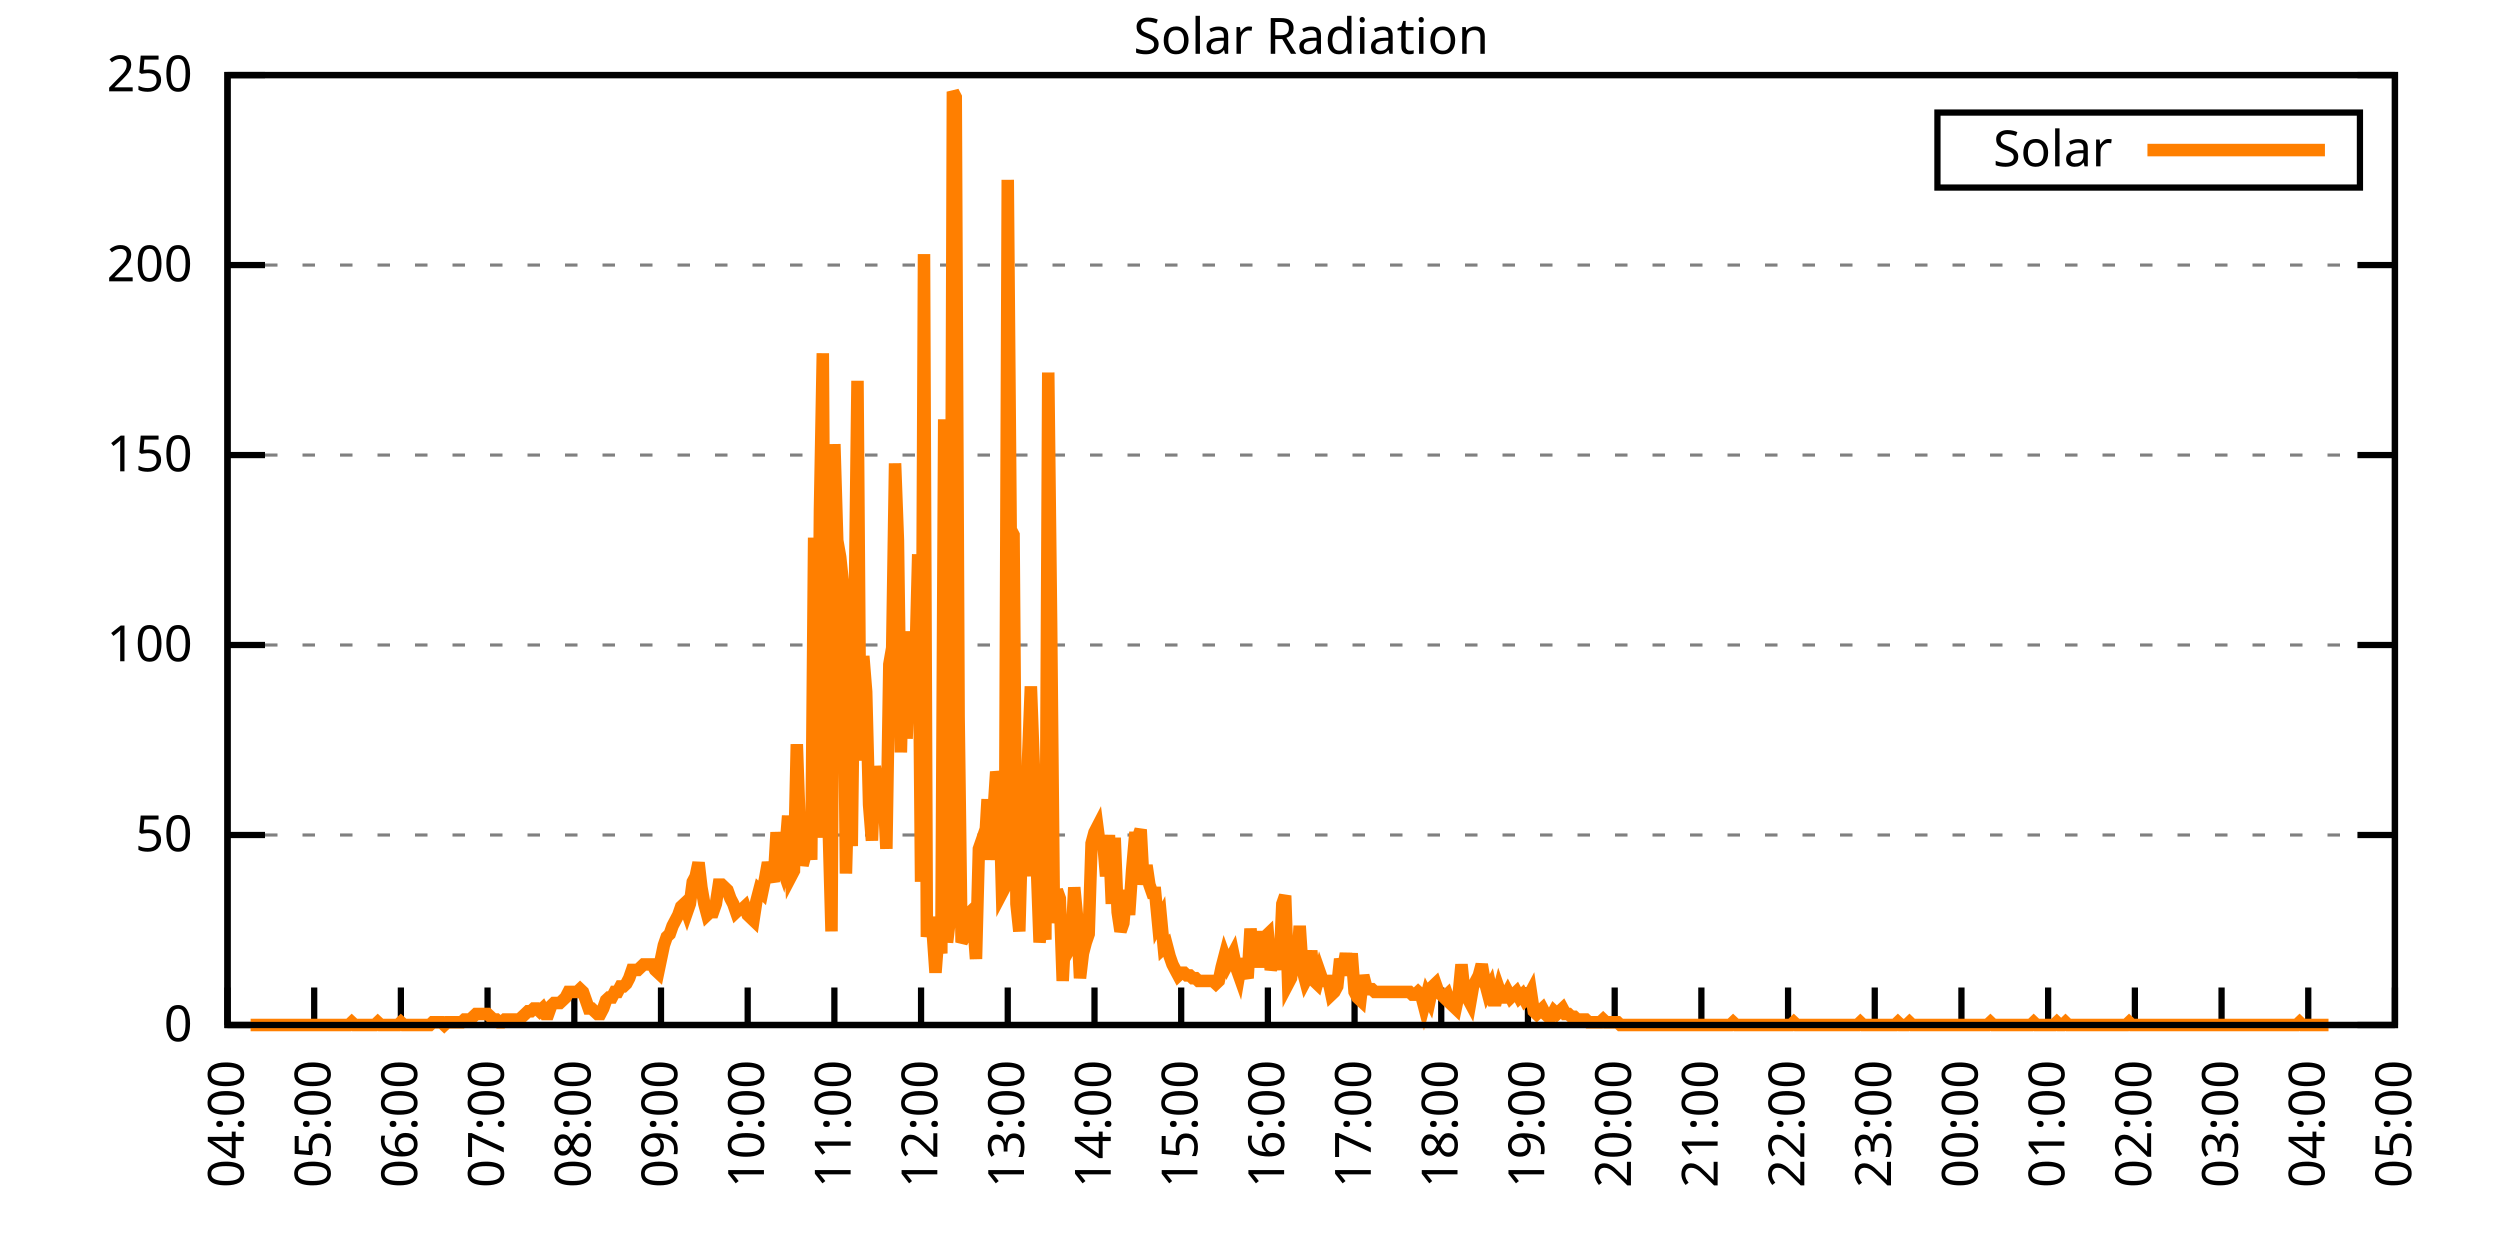
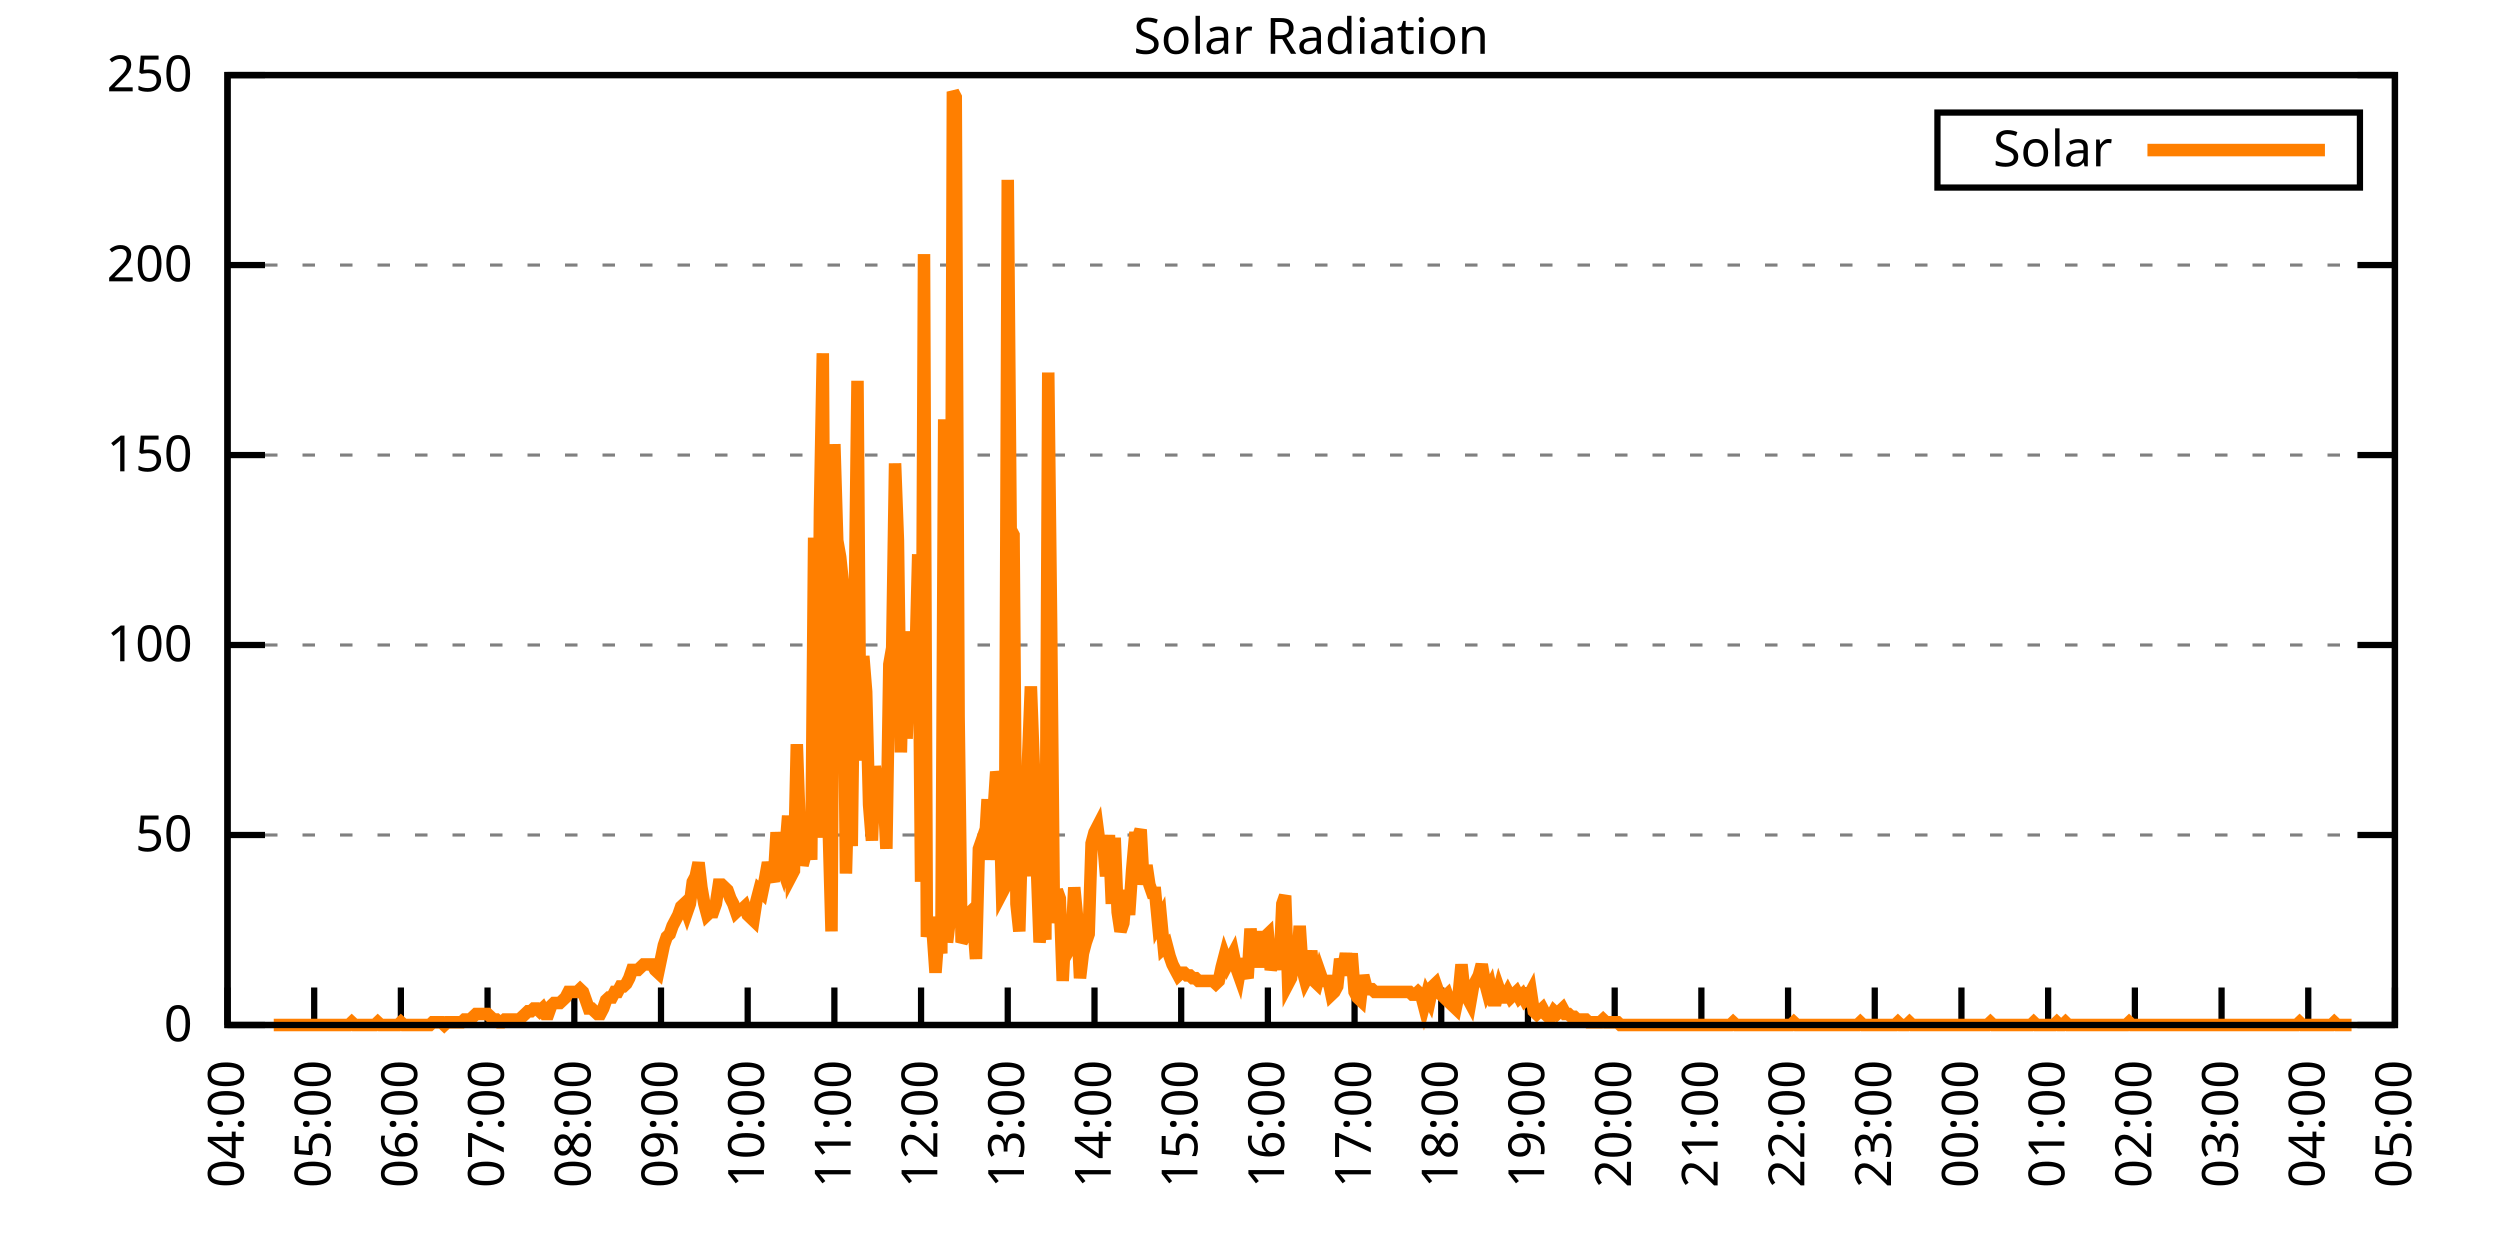
<svg xmlns="http://www.w3.org/2000/svg" xmlns:xlink="http://www.w3.org/1999/xlink" width="400" height="200" viewBox="0 0 400 200">
  <g id="gnuplot_canvas">
    <rect x="0" y="0" width="400" height="200" fill="none" />
    <defs>
      <circle id="gpDot" r="0.5" stroke-width="0.5" stroke="currentColor" />
      <path id="gpPt0" stroke-width="0.333" stroke="currentColor" d="M-1,0 h2 M0,-1 v2" />
      <path id="gpPt1" stroke-width="0.333" stroke="currentColor" d="M-1,-1 L1,1 M1,-1 L-1,1" />
      <path id="gpPt2" stroke-width="0.333" stroke="currentColor" d="M-1,0 L1,0 M0,-1 L0,1 M-1,-1 L1,1 M-1,1 L1,-1" />
      <rect id="gpPt3" stroke-width="0.333" stroke="currentColor" x="-1" y="-1" width="2" height="2" />
      <rect id="gpPt4" stroke-width="0.333" stroke="currentColor" fill="currentColor" x="-1" y="-1" width="2" height="2" />
      <circle id="gpPt5" stroke-width="0.333" stroke="currentColor" cx="0" cy="0" r="1" />
      <use xlink:href="#gpPt5" id="gpPt6" fill="currentColor" stroke="none" />
      <path id="gpPt7" stroke-width="0.333" stroke="currentColor" d="M0,-1.33 L-1.33,0.67 L1.33,0.67 z" />
      <use xlink:href="#gpPt7" id="gpPt8" fill="currentColor" stroke="none" />
      <use xlink:href="#gpPt7" id="gpPt9" stroke="currentColor" transform="rotate(180)" />
      <use xlink:href="#gpPt9" id="gpPt10" fill="currentColor" stroke="none" />
      <use xlink:href="#gpPt3" id="gpPt11" stroke="currentColor" transform="rotate(45)" />
      <use xlink:href="#gpPt11" id="gpPt12" fill="currentColor" stroke="none" />
      <path id="gpPt13" stroke-width="0.333" stroke="currentColor" d="M0,1.330 L1.265,0.411 L0.782,-1.067 L-0.782,-1.076 L-1.265,0.411 z" />
      <use xlink:href="#gpPt13" id="gpPt14" fill="currentColor" stroke="none" />
      <filter id="textbox" filterUnits="objectBoundingBox" x="0" y="0" height="1" width="1">
        <feFlood flood-color="white" flood-opacity="1" result="bgnd" />
        <feComposite in="SourceGraphic" in2="bgnd" operator="atop" />
      </filter>
      <filter id="greybox" filterUnits="objectBoundingBox" x="0" y="0" height="1" width="1">
        <feFlood flood-color="lightgrey" flood-opacity="1" result="grey" />
        <feComposite in="SourceGraphic" in2="grey" operator="atop" />
      </filter>
    </defs>
    <g fill="none" color="white" stroke="currentColor" stroke-width="1.00" stroke-linecap="butt" stroke-linejoin="miter">
</g>
    <g fill="none" color="black" stroke="currentColor" stroke-width="1.00" stroke-linecap="butt" stroke-linejoin="miter">
      <g stroke="none" shape-rendering="crispEdges">
        <polygon fill="rgb(255, 255, 255)" points="36.40,164.00 383.18,164.00 383.18,12.02 36.40,12.02 " />
      </g>
    </g>
    <g fill="none" color="black" stroke="currentColor" stroke-width="1.00" stroke-linecap="butt" stroke-linejoin="miter">
</g>
    <g fill="none" color="black" stroke="black" stroke-width="0.50" stroke-linecap="butt" stroke-linejoin="miter">
</g>
    <g fill="none" color="gray" stroke="currentColor" stroke-width="0.50" stroke-linecap="butt" stroke-linejoin="miter">
      <path stroke="gray" stroke-dasharray="2,4" class="gridline" d="M36.40,164.00 L383.19,164.00  " />
    </g>
    <g fill="none" color="gray" stroke="gray" stroke-width="1.00" stroke-linecap="butt" stroke-linejoin="miter">
</g>
    <g fill="none" color="black" stroke="currentColor" stroke-width="1.00" stroke-linecap="butt" stroke-linejoin="miter">
      <path stroke="black" d="M36.40,164.00 L42.40,164.00 M383.19,164.00 L377.19,164.00  " />
      <g transform="translate(30.80,166.60)" stroke="none" fill="black" font-family="Sans" font-size="8.00" text-anchor="end">
        <text>
          <tspan font-family="Sans"> 0</tspan>
        </text>
      </g>
    </g>
    <g fill="none" color="black" stroke="currentColor" stroke-width="1.00" stroke-linecap="butt" stroke-linejoin="miter">
</g>
    <g fill="none" color="black" stroke="black" stroke-width="0.50" stroke-linecap="butt" stroke-linejoin="miter">
</g>
    <g fill="none" color="gray" stroke="currentColor" stroke-width="0.50" stroke-linecap="butt" stroke-linejoin="miter">
      <path stroke="gray" stroke-dasharray="2,4" class="gridline" d="M36.40,133.60 L383.19,133.60  " />
    </g>
    <g fill="none" color="gray" stroke="gray" stroke-width="1.00" stroke-linecap="butt" stroke-linejoin="miter">
</g>
    <g fill="none" color="black" stroke="currentColor" stroke-width="1.00" stroke-linecap="butt" stroke-linejoin="miter">
      <path stroke="black" d="M36.40,133.60 L42.40,133.60 M383.19,133.60 L377.19,133.60  " />
      <g transform="translate(30.80,136.20)" stroke="none" fill="black" font-family="Sans" font-size="8.00" text-anchor="end">
        <text>
          <tspan font-family="Sans"> 50</tspan>
        </text>
      </g>
    </g>
    <g fill="none" color="black" stroke="currentColor" stroke-width="1.00" stroke-linecap="butt" stroke-linejoin="miter">
</g>
    <g fill="none" color="black" stroke="black" stroke-width="0.50" stroke-linecap="butt" stroke-linejoin="miter">
</g>
    <g fill="none" color="gray" stroke="currentColor" stroke-width="0.50" stroke-linecap="butt" stroke-linejoin="miter">
      <path stroke="gray" stroke-dasharray="2,4" class="gridline" d="M36.40,103.20 L383.19,103.20  " />
    </g>
    <g fill="none" color="gray" stroke="gray" stroke-width="1.00" stroke-linecap="butt" stroke-linejoin="miter">
</g>
    <g fill="none" color="black" stroke="currentColor" stroke-width="1.00" stroke-linecap="butt" stroke-linejoin="miter">
      <path stroke="black" d="M36.40,103.20 L42.40,103.20 M383.19,103.20 L377.19,103.20  " />
      <g transform="translate(30.80,105.80)" stroke="none" fill="black" font-family="Sans" font-size="8.00" text-anchor="end">
        <text>
          <tspan font-family="Sans"> 100</tspan>
        </text>
      </g>
    </g>
    <g fill="none" color="black" stroke="currentColor" stroke-width="1.00" stroke-linecap="butt" stroke-linejoin="miter">
</g>
    <g fill="none" color="black" stroke="black" stroke-width="0.50" stroke-linecap="butt" stroke-linejoin="miter">
</g>
    <g fill="none" color="gray" stroke="currentColor" stroke-width="0.50" stroke-linecap="butt" stroke-linejoin="miter">
      <path stroke="gray" stroke-dasharray="2,4" class="gridline" d="M36.40,72.81 L383.19,72.81  " />
    </g>
    <g fill="none" color="gray" stroke="gray" stroke-width="1.00" stroke-linecap="butt" stroke-linejoin="miter">
</g>
    <g fill="none" color="black" stroke="currentColor" stroke-width="1.00" stroke-linecap="butt" stroke-linejoin="miter">
      <path stroke="black" d="M36.40,72.81 L42.40,72.81 M383.19,72.81 L377.19,72.81  " />
      <g transform="translate(30.80,75.41)" stroke="none" fill="black" font-family="Sans" font-size="8.00" text-anchor="end">
        <text>
          <tspan font-family="Sans"> 150</tspan>
        </text>
      </g>
    </g>
    <g fill="none" color="black" stroke="currentColor" stroke-width="1.00" stroke-linecap="butt" stroke-linejoin="miter">
</g>
    <g fill="none" color="black" stroke="black" stroke-width="0.50" stroke-linecap="butt" stroke-linejoin="miter">
</g>
    <g fill="none" color="gray" stroke="currentColor" stroke-width="0.50" stroke-linecap="butt" stroke-linejoin="miter">
      <path stroke="gray" stroke-dasharray="2,4" class="gridline" d="M36.40,42.41 L383.19,42.41  " />
    </g>
    <g fill="none" color="gray" stroke="gray" stroke-width="1.00" stroke-linecap="butt" stroke-linejoin="miter">
</g>
    <g fill="none" color="black" stroke="currentColor" stroke-width="1.00" stroke-linecap="butt" stroke-linejoin="miter">
      <path stroke="black" d="M36.40,42.41 L42.40,42.41 M383.19,42.41 L377.19,42.41  " />
      <g transform="translate(30.80,45.01)" stroke="none" fill="black" font-family="Sans" font-size="8.00" text-anchor="end">
        <text>
          <tspan font-family="Sans"> 200</tspan>
        </text>
      </g>
    </g>
    <g fill="none" color="black" stroke="currentColor" stroke-width="1.00" stroke-linecap="butt" stroke-linejoin="miter">
</g>
    <g fill="none" color="black" stroke="black" stroke-width="0.50" stroke-linecap="butt" stroke-linejoin="miter">
</g>
    <g fill="none" color="gray" stroke="currentColor" stroke-width="0.50" stroke-linecap="butt" stroke-linejoin="miter">
      <path stroke="gray" stroke-dasharray="2,4" class="gridline" d="M36.40,12.01 L383.19,12.01  " />
    </g>
    <g fill="none" color="gray" stroke="gray" stroke-width="1.00" stroke-linecap="butt" stroke-linejoin="miter">
</g>
    <g fill="none" color="black" stroke="currentColor" stroke-width="1.00" stroke-linecap="butt" stroke-linejoin="miter">
      <path stroke="black" d="M36.40,12.01 L42.40,12.01 M383.19,12.01 L377.19,12.01  " />
      <g transform="translate(30.80,14.61)" stroke="none" fill="black" font-family="Sans" font-size="8.00" text-anchor="end">
        <text>
          <tspan font-family="Sans"> 250</tspan>
        </text>
      </g>
    </g>
    <g fill="none" color="black" stroke="currentColor" stroke-width="1.00" stroke-linecap="butt" stroke-linejoin="miter">
      <path stroke="black" d="M36.40,164.00 L36.40,158.00  " />
      <g transform="translate(39.00,169.60) rotate(270.00)" stroke="none" fill="black" font-family="Sans" font-size="8.00" text-anchor="end">
        <text>
          <tspan font-family="Sans">04:00</tspan>
        </text>
      </g>
    </g>
    <g fill="none" color="black" stroke="currentColor" stroke-width="1.00" stroke-linecap="butt" stroke-linejoin="miter">
      <path stroke="black" d="M50.27,164.00 L50.27,158.00  " />
      <g transform="translate(52.87,169.60) rotate(270.00)" stroke="none" fill="black" font-family="Sans" font-size="8.00" text-anchor="end">
        <text>
          <tspan font-family="Sans">05:00</tspan>
        </text>
      </g>
    </g>
    <g fill="none" color="black" stroke="currentColor" stroke-width="1.00" stroke-linecap="butt" stroke-linejoin="miter">
      <path stroke="black" d="M64.14,164.00 L64.14,158.00  " />
      <g transform="translate(66.74,169.60) rotate(270.00)" stroke="none" fill="black" font-family="Sans" font-size="8.00" text-anchor="end">
        <text>
          <tspan font-family="Sans">06:00</tspan>
        </text>
      </g>
    </g>
    <g fill="none" color="black" stroke="currentColor" stroke-width="1.00" stroke-linecap="butt" stroke-linejoin="miter">
      <path stroke="black" d="M78.01,164.00 L78.01,158.00  " />
      <g transform="translate(80.61,169.60) rotate(270.00)" stroke="none" fill="black" font-family="Sans" font-size="8.00" text-anchor="end">
        <text>
          <tspan font-family="Sans">07:00</tspan>
        </text>
      </g>
    </g>
    <g fill="none" color="black" stroke="currentColor" stroke-width="1.00" stroke-linecap="butt" stroke-linejoin="miter">
      <path stroke="black" d="M91.89,164.00 L91.89,158.00  " />
      <g transform="translate(94.49,169.60) rotate(270.00)" stroke="none" fill="black" font-family="Sans" font-size="8.00" text-anchor="end">
        <text>
          <tspan font-family="Sans">08:00</tspan>
        </text>
      </g>
    </g>
    <g fill="none" color="black" stroke="currentColor" stroke-width="1.00" stroke-linecap="butt" stroke-linejoin="miter">
      <path stroke="black" d="M105.76,164.00 L105.76,158.00  " />
      <g transform="translate(108.36,169.60) rotate(270.00)" stroke="none" fill="black" font-family="Sans" font-size="8.00" text-anchor="end">
        <text>
          <tspan font-family="Sans">09:00</tspan>
        </text>
      </g>
    </g>
    <g fill="none" color="black" stroke="currentColor" stroke-width="1.00" stroke-linecap="butt" stroke-linejoin="miter">
      <path stroke="black" d="M119.63,164.00 L119.63,158.00  " />
      <g transform="translate(122.23,169.60) rotate(270.00)" stroke="none" fill="black" font-family="Sans" font-size="8.00" text-anchor="end">
        <text>
          <tspan font-family="Sans">10:00</tspan>
        </text>
      </g>
    </g>
    <g fill="none" color="black" stroke="currentColor" stroke-width="1.00" stroke-linecap="butt" stroke-linejoin="miter">
      <path stroke="black" d="M133.50,164.00 L133.50,158.00  " />
      <g transform="translate(136.10,169.60) rotate(270.00)" stroke="none" fill="black" font-family="Sans" font-size="8.00" text-anchor="end">
        <text>
          <tspan font-family="Sans">11:00</tspan>
        </text>
      </g>
    </g>
    <g fill="none" color="black" stroke="currentColor" stroke-width="1.00" stroke-linecap="butt" stroke-linejoin="miter">
      <path stroke="black" d="M147.37,164.00 L147.37,158.00  " />
      <g transform="translate(149.97,169.60) rotate(270.00)" stroke="none" fill="black" font-family="Sans" font-size="8.00" text-anchor="end">
        <text>
          <tspan font-family="Sans">12:00</tspan>
        </text>
      </g>
    </g>
    <g fill="none" color="black" stroke="currentColor" stroke-width="1.00" stroke-linecap="butt" stroke-linejoin="miter">
      <path stroke="black" d="M161.24,164.00 L161.24,158.00  " />
      <g transform="translate(163.84,169.60) rotate(270.00)" stroke="none" fill="black" font-family="Sans" font-size="8.00" text-anchor="end">
        <text>
          <tspan font-family="Sans">13:00</tspan>
        </text>
      </g>
    </g>
    <g fill="none" color="black" stroke="currentColor" stroke-width="1.00" stroke-linecap="butt" stroke-linejoin="miter">
      <path stroke="black" d="M175.12,164.00 L175.12,158.00  " />
      <g transform="translate(177.72,169.60) rotate(270.00)" stroke="none" fill="black" font-family="Sans" font-size="8.00" text-anchor="end">
        <text>
          <tspan font-family="Sans">14:00</tspan>
        </text>
      </g>
    </g>
    <g fill="none" color="black" stroke="currentColor" stroke-width="1.00" stroke-linecap="butt" stroke-linejoin="miter">
      <path stroke="black" d="M188.99,164.00 L188.99,158.00  " />
      <g transform="translate(191.59,169.60) rotate(270.00)" stroke="none" fill="black" font-family="Sans" font-size="8.00" text-anchor="end">
        <text>
          <tspan font-family="Sans">15:00</tspan>
        </text>
      </g>
    </g>
    <g fill="none" color="black" stroke="currentColor" stroke-width="1.00" stroke-linecap="butt" stroke-linejoin="miter">
      <path stroke="black" d="M202.86,164.00 L202.86,158.00  " />
      <g transform="translate(205.46,169.60) rotate(270.00)" stroke="none" fill="black" font-family="Sans" font-size="8.00" text-anchor="end">
        <text>
          <tspan font-family="Sans">16:00</tspan>
        </text>
      </g>
    </g>
    <g fill="none" color="black" stroke="currentColor" stroke-width="1.00" stroke-linecap="butt" stroke-linejoin="miter">
      <path stroke="black" d="M216.73,164.00 L216.73,158.00  " />
      <g transform="translate(219.33,169.60) rotate(270.00)" stroke="none" fill="black" font-family="Sans" font-size="8.00" text-anchor="end">
        <text>
          <tspan font-family="Sans">17:00</tspan>
        </text>
      </g>
    </g>
    <g fill="none" color="black" stroke="currentColor" stroke-width="1.00" stroke-linecap="butt" stroke-linejoin="miter">
      <path stroke="black" d="M230.60,164.00 L230.60,158.00  " />
      <g transform="translate(233.20,169.60) rotate(270.00)" stroke="none" fill="black" font-family="Sans" font-size="8.00" text-anchor="end">
        <text>
          <tspan font-family="Sans">18:00</tspan>
        </text>
      </g>
    </g>
    <g fill="none" color="black" stroke="currentColor" stroke-width="1.00" stroke-linecap="butt" stroke-linejoin="miter">
      <path stroke="black" d="M244.47,164.00 L244.47,158.00  " />
      <g transform="translate(247.07,169.60) rotate(270.00)" stroke="none" fill="black" font-family="Sans" font-size="8.00" text-anchor="end">
        <text>
          <tspan font-family="Sans">19:00</tspan>
        </text>
      </g>
    </g>
    <g fill="none" color="black" stroke="currentColor" stroke-width="1.00" stroke-linecap="butt" stroke-linejoin="miter">
      <path stroke="black" d="M258.35,164.00 L258.35,158.00  " />
      <g transform="translate(260.95,169.60) rotate(270.00)" stroke="none" fill="black" font-family="Sans" font-size="8.00" text-anchor="end">
        <text>
          <tspan font-family="Sans">20:00</tspan>
        </text>
      </g>
    </g>
    <g fill="none" color="black" stroke="currentColor" stroke-width="1.00" stroke-linecap="butt" stroke-linejoin="miter">
      <path stroke="black" d="M272.22,164.00 L272.22,158.00  " />
      <g transform="translate(274.82,169.60) rotate(270.00)" stroke="none" fill="black" font-family="Sans" font-size="8.00" text-anchor="end">
        <text>
          <tspan font-family="Sans">21:00</tspan>
        </text>
      </g>
    </g>
    <g fill="none" color="black" stroke="currentColor" stroke-width="1.00" stroke-linecap="butt" stroke-linejoin="miter">
      <path stroke="black" d="M286.09,164.00 L286.09,158.00  " />
      <g transform="translate(288.69,169.60) rotate(270.00)" stroke="none" fill="black" font-family="Sans" font-size="8.00" text-anchor="end">
        <text>
          <tspan font-family="Sans">22:00</tspan>
        </text>
      </g>
    </g>
    <g fill="none" color="black" stroke="currentColor" stroke-width="1.00" stroke-linecap="butt" stroke-linejoin="miter">
      <path stroke="black" d="M299.96,164.00 L299.96,158.00  " />
      <g transform="translate(302.56,169.60) rotate(270.00)" stroke="none" fill="black" font-family="Sans" font-size="8.00" text-anchor="end">
        <text>
          <tspan font-family="Sans">23:00</tspan>
        </text>
      </g>
    </g>
    <g fill="none" color="black" stroke="currentColor" stroke-width="1.00" stroke-linecap="butt" stroke-linejoin="miter">
      <path stroke="black" d="M313.83,164.00 L313.83,158.00  " />
      <g transform="translate(316.43,169.60) rotate(270.00)" stroke="none" fill="black" font-family="Sans" font-size="8.00" text-anchor="end">
        <text>
          <tspan font-family="Sans">00:00</tspan>
        </text>
      </g>
    </g>
    <g fill="none" color="black" stroke="currentColor" stroke-width="1.00" stroke-linecap="butt" stroke-linejoin="miter">
      <path stroke="black" d="M327.70,164.00 L327.70,158.00  " />
      <g transform="translate(330.30,169.60) rotate(270.00)" stroke="none" fill="black" font-family="Sans" font-size="8.00" text-anchor="end">
        <text>
          <tspan font-family="Sans">01:00</tspan>
        </text>
      </g>
    </g>
    <g fill="none" color="black" stroke="currentColor" stroke-width="1.00" stroke-linecap="butt" stroke-linejoin="miter">
      <path stroke="black" d="M341.58,164.00 L341.58,158.00  " />
      <g transform="translate(344.18,169.60) rotate(270.00)" stroke="none" fill="black" font-family="Sans" font-size="8.00" text-anchor="end">
        <text>
          <tspan font-family="Sans">02:00</tspan>
        </text>
      </g>
    </g>
    <g fill="none" color="black" stroke="currentColor" stroke-width="1.00" stroke-linecap="butt" stroke-linejoin="miter">
      <path stroke="black" d="M355.45,164.00 L355.45,158.00  " />
      <g transform="translate(358.05,169.60) rotate(270.00)" stroke="none" fill="black" font-family="Sans" font-size="8.00" text-anchor="end">
        <text>
          <tspan font-family="Sans">03:00</tspan>
        </text>
      </g>
    </g>
    <g fill="none" color="black" stroke="currentColor" stroke-width="1.00" stroke-linecap="butt" stroke-linejoin="miter">
      <path stroke="black" d="M369.32,164.00 L369.32,158.00  " />
      <g transform="translate(371.92,169.60) rotate(270.00)" stroke="none" fill="black" font-family="Sans" font-size="8.00" text-anchor="end">
        <text>
          <tspan font-family="Sans">04:00</tspan>
        </text>
      </g>
    </g>
    <g fill="none" color="black" stroke="currentColor" stroke-width="1.00" stroke-linecap="butt" stroke-linejoin="miter">
      <path stroke="black" d="M383.19,164.00 L383.19,158.00  " />
      <g transform="translate(385.79,169.60) rotate(270.00)" stroke="none" fill="black" font-family="Sans" font-size="8.00" text-anchor="end">
        <text>
          <tspan font-family="Sans">05:00</tspan>
        </text>
      </g>
    </g>
    <g fill="none" color="black" stroke="currentColor" stroke-width="1.00" stroke-linecap="butt" stroke-linejoin="miter">
</g>
    <g fill="none" color="black" stroke="currentColor" stroke-width="1.00" stroke-linecap="butt" stroke-linejoin="miter">
      <path stroke="black" d="M36.40,12.01 L36.40,164.00 L383.19,164.00 L383.19,12.01 L36.40,12.01 Z  " />
    </g>
    <g fill="none" color="black" stroke="currentColor" stroke-width="1.00" stroke-linecap="butt" stroke-linejoin="miter">
</g>
    <g fill="none" color="black" stroke="currentColor" stroke-width="1.00" stroke-linecap="butt" stroke-linejoin="miter">
      <path stroke="black" d="M309.99,30.01 L309.99,18.01 L377.59,18.01 L377.59,30.01 L309.99,30.01 Z  " />
    </g>
    <g id="Solar_Radiation_plot_1">
      <g fill="none" color="white" stroke="black" stroke-width="2.00" stroke-linecap="butt" stroke-linejoin="miter">
</g>
      <g fill="none" color="black" stroke="currentColor" stroke-width="2.00" stroke-linecap="butt" stroke-linejoin="miter">
        <g transform="translate(337.99,26.61)" stroke="none" fill="black" font-family="Sans" font-size="8.00" text-anchor="end">
          <text>
            <tspan font-family="Sans">Solar</tspan>
          </text>
        </g>
      </g>
      <g fill="none" color="black" stroke="currentColor" stroke-width="2.00" stroke-linecap="butt" stroke-linejoin="miter">
-         <path stroke="rgb(255, 127,   0)" d="M343.59,24.01 L371.99,24.01 M40.10,164.00 L40.56,164.00 L41.02,164.00 L41.49,164.00 L41.95,164.00 L42.41,164.00   L42.87,164.00 L43.34,164.00 L43.80,164.00 L44.26,164.00 L44.72,164.00 L45.19,164.00 L45.65,164.00 L46.11,164.00   L46.57,164.00 L47.03,164.00 L47.50,164.00 L47.96,164.00 L48.42,164.00 L48.88,164.00 L49.35,164.00 L49.81,164.00   L50.27,164.00 L50.73,164.00 L51.20,164.00 L51.66,164.00 L52.12,164.00 L52.58,164.00 L53.05,164.00 L53.51,164.00   L53.97,164.00 L54.43,164.00 L54.90,164.00 L55.36,164.00 L55.82,164.00 L56.28,163.56 L56.75,164.00 L57.21,164.00   L57.67,164.00 L58.13,164.00 L58.59,164.00 L59.06,164.00 L59.52,164.00 L59.98,164.00 L60.44,163.56 L60.91,164.00   L61.37,164.00 L61.83,164.00 L62.29,164.00 L62.76,164.00 L63.22,164.00 L63.68,164.00 L64.14,163.56 L64.61,164.00   L65.07,164.00 L65.53,164.00 L65.99,164.00 L66.46,164.00 L66.92,164.00 L67.38,164.00 L67.84,164.00 L68.30,164.00   L68.77,164.00 L69.23,163.56 L69.69,163.56 L70.15,163.56 L70.62,163.56 L71.08,164.00 L71.54,163.56 L72.00,163.56   L72.47,163.56 L72.93,163.56 L73.39,163.56 L73.85,163.56 L74.32,163.12 L74.78,163.12 L75.24,163.12 L75.70,162.68   L76.17,162.24 L76.63,162.24 L77.09,162.24 L77.55,162.24 L78.01,162.24 L78.48,162.68 L78.94,163.12 L79.40,163.12   L79.86,163.56 L80.33,163.56 L80.79,163.12 L81.25,163.12 L81.71,163.12 L82.18,163.12 L82.64,163.12 L83.10,163.12   L83.56,162.68 L84.03,162.24 L84.49,161.80 L84.95,161.80 L85.41,161.36 L85.88,161.36 L86.34,161.80 L86.80,161.36   L87.26,162.24 L87.72,162.24 L88.19,160.92 L88.65,160.48 L89.11,160.48 L89.57,160.48 L90.04,160.04 L90.50,159.60   L90.96,158.71 L91.42,158.71 L91.89,158.71 L92.35,158.71 L92.81,158.27 L93.27,158.71 L93.74,160.04 L94.20,161.36   L94.66,161.36 L95.12,161.80 L95.59,162.24 L96.05,162.24 L96.51,161.36 L96.97,160.04 L97.44,159.60 L97.90,159.60   L98.36,158.71 L98.82,158.71 L99.28,157.83 L99.75,157.83 L100.21,157.39 L100.67,156.51 L101.13,155.19 L101.60,155.19   L102.06,155.19 L102.52,154.75 L102.98,154.31 L103.45,154.31 L103.91,154.31 L104.37,154.31 L104.83,155.19 L105.30,155.63   L105.76,153.43 L106.22,151.23 L106.68,149.90 L107.15,149.46 L107.61,148.14 L108.07,147.26 L108.53,146.38 L108.99,145.06   L109.46,144.62 L109.92,145.94 L110.38,144.62 L110.84,141.09 L111.31,140.21 L111.77,138.01 L112.23,141.98 L112.69,144.62   L113.16,146.38 L113.62,145.94 L114.08,145.94 L114.54,144.62 L115.01,141.54 L115.47,141.54 L115.93,141.98 L116.39,142.42   L116.86,143.74 L117.32,144.62 L117.78,145.94 L118.24,145.50 L118.70,145.50 L119.17,145.06 L119.63,146.38 L120.09,146.82   L120.55,147.26 L121.02,144.18 L121.48,142.42 L121.94,142.86 L122.40,140.65 L122.87,138.01 L123.33,139.77 L123.79,141.09   L124.25,133.17 L124.72,137.57 L125.18,138.89 L125.64,136.25 L126.10,130.52 L126.57,140.21 L127.03,139.33 L127.49,119.07   L127.95,132.28 L128.41,138.45 L128.88,136.69 L129.34,132.28 L129.80,137.57 L130.26,86.03 L130.73,134.05 L131.19,81.63   L131.65,56.52 L132.11,131.40 L132.58,132.28 L133.04,149.02 L133.50,71.06 L133.96,86.47 L134.43,89.12 L134.89,93.52   L135.35,139.77 L135.81,122.59 L136.28,135.37 L136.74,98.37 L137.20,60.93 L137.66,121.71 L138.13,104.97 L138.59,110.70   L139.05,128.76 L139.51,134.49 L139.97,122.59 L140.44,126.56 L140.90,123.03 L141.36,126.12 L141.82,135.81 L142.29,106.30   L142.75,103.65 L143.21,74.14 L143.67,86.47 L144.14,120.39 L144.60,101.01 L145.06,118.19 L145.52,104.97 L145.99,112.46   L146.45,106.74 L146.91,88.68 L147.37,141.09 L147.84,40.66 L148.30,149.90 L148.76,146.82 L149.22,149.02 L149.68,155.63   L150.15,149.46 L150.61,152.55 L151.07,67.09 L151.53,150.79 L152.00,146.82 L152.46,14.67 L152.92,15.55 L153.38,114.67   L153.85,150.79 L154.31,149.90 L154.77,146.38 L155.23,145.94 L155.70,147.26 L156.16,153.43 L156.62,135.81 L157.08,134.49   L157.55,135.81 L158.01,127.88 L158.47,137.57 L158.93,130.52 L159.39,123.47 L159.86,125.68 L160.32,142.86 L160.78,141.98   L161.24,28.77 L161.71,84.71 L162.17,85.59 L162.63,144.62 L163.09,149.02 L163.56,131.84 L164.02,140.21 L164.48,121.71   L164.94,109.82 L165.41,122.59 L165.87,138.01 L166.33,150.79 L166.79,146.82 L167.26,150.34 L167.72,59.60 L168.18,99.69   L168.64,147.70 L169.10,142.42 L169.57,143.74 L170.03,156.95 L170.49,148.14 L170.95,152.11 L171.42,151.23 L171.88,141.98   L172.34,146.82 L172.80,156.51 L173.27,152.55 L173.73,150.79 L174.19,149.46 L174.65,134.93 L175.12,133.17 L175.58,132.28   L176.04,135.81 L176.50,134.49 L176.97,140.21 L177.43,133.61 L177.89,144.62 L178.35,134.05 L178.82,145.94 L179.28,149.02   L179.74,147.70 L180.20,142.42 L180.66,146.38 L181.13,139.33 L181.59,134.05 L182.05,134.05 L182.51,132.73 L182.98,141.54   L183.44,138.45 L183.90,141.54 L184.36,142.86 L184.83,142.86 L185.29,147.70 L185.75,146.82 L186.21,151.67 L186.68,151.23   L187.14,152.99 L187.60,154.31 L188.06,155.19 L188.53,156.07 L188.99,155.63 L189.45,155.63 L189.91,156.07 L190.37,156.07   L190.84,156.51 L191.30,156.51 L191.76,156.95 L192.22,156.95 L192.69,156.95 L193.15,156.95 L193.61,156.95 L194.07,156.95   L194.54,157.39 L195.00,156.95 L195.46,154.75 L195.92,152.99 L196.39,154.31 L196.85,153.43 L197.31,152.55 L197.77,154.75   L198.24,156.07 L198.70,153.43 L199.16,155.19 L199.62,156.51 L200.08,148.58 L200.55,153.87 L201.01,149.02 L201.47,153.87   L201.93,153.87 L202.40,149.90 L202.86,149.46 L203.32,155.19 L203.78,153.43 L204.25,150.79 L204.71,155.19 L205.17,144.62   L205.63,143.30 L206.10,157.39 L206.56,156.51 L207.02,152.55 L207.48,155.19 L207.95,148.14 L208.41,155.19 L208.87,156.95   L209.33,156.07 L209.80,152.11 L210.26,156.95 L210.72,157.39 L211.18,155.63 L211.64,156.95 L212.11,156.95 L212.57,156.95   L213.03,159.15 L213.49,158.71 L213.96,157.83 L214.42,153.43 L214.88,155.19 L215.34,152.55 L215.81,156.07 L216.27,152.55   L216.73,158.71 L217.19,159.60 L217.66,160.04 L218.12,156.07 L218.58,157.83 L219.04,158.27 L219.51,158.27 L219.97,158.71   L220.43,158.71 L220.89,158.71 L221.35,158.71 L221.82,158.71 L222.28,158.71 L222.74,158.71 L223.20,158.71 L223.67,158.71   L224.13,158.71 L224.59,158.71 L225.05,158.71 L225.52,158.71 L225.98,159.15 L226.44,159.15 L226.90,158.71 L227.37,159.15   L227.83,160.92 L228.29,159.15 L228.75,160.04 L229.22,157.83 L229.68,157.39 L230.14,158.71 L230.60,159.15 L231.06,159.60   L231.53,159.15 L231.99,160.48 L232.45,160.92 L232.91,161.36 L233.38,159.15 L233.84,154.31 L234.30,158.71 L234.76,159.60   L235.23,160.48 L235.69,157.83 L236.15,156.95 L236.61,156.07 L237.08,154.31 L237.54,156.95 L238.00,158.71 L238.46,157.83   L238.93,160.04 L239.39,160.04 L239.85,158.27 L240.31,159.60 L240.77,159.60 L241.24,158.71 L241.70,159.60 L242.16,159.15   L242.62,158.71 L243.09,159.60 L243.55,159.15 L244.01,160.04 L244.47,159.60 L244.94,158.71 L245.40,161.80 L245.86,162.24   L246.32,161.80 L246.79,161.36 L247.25,162.24 L247.71,162.68 L248.17,162.68 L248.64,161.80 L249.10,162.24 L249.56,161.80   L250.02,161.36 L250.49,162.24 L250.95,162.24 L251.41,162.68 L251.87,162.68 L252.33,163.12 L252.80,163.12 L253.26,163.12   L253.72,163.12 L254.18,163.56 L254.65,163.56 L255.11,163.56 L255.57,163.56 L256.03,163.56 L256.50,163.12 L256.96,163.56   L257.42,163.56 L257.88,163.56 L258.35,163.56 L258.81,163.56 L259.27,164.00 L259.73,164.00 L260.20,164.00 L260.66,164.00   L261.12,164.00 L261.58,164.00 L262.04,164.00 L262.51,164.00 L262.97,164.00 L263.43,164.00 L263.89,164.00 L264.36,164.00   L264.82,164.00 L265.28,164.00 L265.74,164.00 L266.21,164.00 L266.67,164.00 L267.13,164.00 L267.59,164.00 L268.06,164.00   L268.52,164.00 L268.98,164.00 L269.44,164.00 L269.91,164.00 L270.37,164.00 L270.83,164.00 L271.29,164.00 L271.75,164.00   L272.22,164.00 L272.68,164.00 L273.14,164.00 L273.60,164.00 L274.07,164.00 L274.53,164.00 L274.99,164.00 L275.45,164.00   L275.92,164.00 L276.38,164.00 L276.84,164.00 L277.30,163.56 L277.77,164.00 L278.23,164.00 L278.69,164.00 L279.15,164.00   L279.62,164.00 L280.08,164.00 L280.54,164.00 L281.00,164.00 L281.46,164.00 L281.93,164.00 L282.39,164.00 L282.85,164.00   L283.31,164.00 L283.78,164.00 L284.24,164.00 L284.70,164.00 L285.16,164.00 L285.63,164.00 L286.09,164.00 L286.55,164.00   L287.01,163.56 L287.48,164.00 L287.94,164.00 L288.40,164.00 L288.86,164.00 L289.33,164.00 L289.79,164.00 L290.25,164.00   L290.71,164.00 L291.18,164.00 L291.64,164.00 L292.10,164.00 L292.56,164.00 L293.02,164.00 L293.49,164.00 L293.95,164.00   L294.41,164.00 L294.87,164.00 L295.34,164.00 L295.80,164.00 L296.26,164.00 L296.72,164.00 L297.19,164.00 L297.65,163.56   L298.11,164.00 L298.57,164.00 L299.04,164.00 L299.50,164.00 L299.96,164.00 L300.42,164.00 L300.89,164.00 L301.35,164.00   L301.81,164.00 L302.27,164.00 L302.73,164.00 L303.20,164.00 L303.66,163.56 L304.12,164.00 L304.58,164.00 L305.05,164.00   L305.51,163.56 L305.97,164.00 L306.43,164.00 L306.90,164.00 L307.36,164.00 L307.82,164.00 L308.28,164.00 L308.75,164.00   L309.21,164.00 L309.67,164.00 L310.13,164.00 L310.60,164.00 L311.06,164.00 L311.52,164.00 L311.98,164.00 L312.44,164.00   L312.91,164.00 L313.37,164.00 L313.83,164.00 L314.29,164.00 L314.76,164.00 L315.22,164.00 L315.68,164.00 L316.14,164.00   L316.61,164.00 L317.07,164.00 L317.53,164.00 L317.99,164.00 L318.46,163.56 L318.92,164.00 L319.38,164.00 L319.84,164.00   L320.31,164.00 L320.77,164.00 L321.23,164.00 L321.69,164.00 L322.15,164.00 L322.62,164.00 L323.08,164.00 L323.54,164.00   L324.00,164.00 L324.47,164.00 L324.93,164.00 L325.39,163.56 L325.85,164.00 L326.32,164.00 L326.78,164.00 L327.24,164.00   L327.70,164.00 L328.17,164.00 L328.63,164.00 L329.09,163.56 L329.55,164.00 L330.02,164.00 L330.48,163.56 L330.94,164.00   L331.40,164.00 L331.87,164.00 L332.33,164.00 L332.79,164.00 L333.25,164.00 L333.71,164.00 L334.18,164.00 L334.64,164.00   L335.10,164.00 L335.56,164.00 L336.03,164.00 L336.49,164.00 L336.95,164.00 L337.41,164.00 L337.88,164.00 L338.34,164.00   L338.80,164.00 L339.26,164.00 L339.73,164.00 L340.19,164.00 L340.65,163.56 L341.11,164.00 L341.58,164.00 L342.04,164.00   L342.50,164.00 L342.96,164.00 L343.42,164.00 L343.89,164.00 L344.35,164.00 L344.81,164.00 L345.27,164.00 L345.74,164.00   L346.20,164.00 L346.66,164.00 L347.12,164.00 L347.59,164.00 L348.05,164.00 L348.51,164.00 L348.97,164.00 L349.44,164.00   L349.90,164.00 L350.36,164.00 L350.82,164.00 L351.29,164.00 L351.75,164.00 L352.21,164.00 L352.67,164.00 L353.13,164.00   L353.60,164.00 L354.06,164.00 L354.52,164.00 L354.98,164.00 L355.45,164.00 L355.91,164.00 L356.37,164.00 L356.83,164.00   L357.30,164.00 L357.76,164.00 L358.22,164.00 L358.68,164.00 L359.15,164.00 L359.61,164.00 L360.07,164.00 L360.53,164.00   L361.00,164.00 L361.46,164.00 L361.92,164.00 L362.38,164.00 L362.84,164.00 L363.31,164.00 L363.77,164.00 L364.23,164.00   L364.69,164.00 L365.16,164.00 L365.62,164.00 L366.08,164.00 L366.54,164.00 L367.01,164.00 L367.47,164.00 L367.93,163.56   L368.39,164.00 L368.86,164.00 L369.32,164.00 L369.78,164.00 L370.24,164.00 L370.71,164.00 L371.17,164.00 L371.63,164.00   L372.09,164.00 L372.56,164.00  " />
+         <path stroke="rgb(255, 127,   0)" d="M343.59,24.01 L371.99,24.01 M43.80,164.00 L44.26,164.00 L44.72,164.00 L45.19,164.00 L45.65,164.00 L46.11,164.00   L46.57,164.00 L47.03,164.00 L47.50,164.00 L47.96,164.00 L48.42,164.00 L48.88,164.00 L49.35,164.00 L49.81,164.00   L50.27,164.00 L50.73,164.00 L51.20,164.00 L51.66,164.00 L52.12,164.00 L52.58,164.00 L53.05,164.00 L53.51,164.00   L53.97,164.00 L54.43,164.00 L54.90,164.00 L55.36,164.00 L55.82,164.00 L56.28,163.56 L56.75,164.00 L57.21,164.00   L57.67,164.00 L58.13,164.00 L58.59,164.00 L59.06,164.00 L59.52,164.00 L59.98,164.00 L60.44,163.56 L60.91,164.00   L61.37,164.00 L61.83,164.00 L62.29,164.00 L62.76,164.00 L63.22,164.00 L63.68,164.00 L64.14,163.56 L64.61,164.00   L65.07,164.00 L65.53,164.00 L65.99,164.00 L66.46,164.00 L66.92,164.00 L67.38,164.00 L67.84,164.00 L68.30,164.00   L68.77,164.00 L69.23,163.56 L69.69,163.56 L70.15,163.56 L70.62,163.56 L71.08,164.00 L71.54,163.56 L72.00,163.56   L72.47,163.56 L72.93,163.56 L73.39,163.56 L73.85,163.56 L74.32,163.12 L74.78,163.12 L75.24,163.12 L75.70,162.68   L76.17,162.24 L76.63,162.24 L77.09,162.24 L77.55,162.24 L78.01,162.24 L78.48,162.68 L78.94,163.12 L79.40,163.12   L79.86,163.56 L80.33,163.56 L80.79,163.12 L81.25,163.12 L81.71,163.12 L82.18,163.12 L82.64,163.12 L83.10,163.12   L83.56,162.68 L84.03,162.24 L84.49,161.80 L84.95,161.80 L85.41,161.36 L85.88,161.36 L86.34,161.80 L86.80,161.36   L87.26,162.24 L87.72,162.24 L88.19,160.92 L88.65,160.48 L89.11,160.48 L89.57,160.48 L90.04,160.04 L90.50,159.60   L90.96,158.71 L91.42,158.71 L91.89,158.71 L92.35,158.71 L92.81,158.27 L93.27,158.71 L93.74,160.04 L94.20,161.36   L94.66,161.36 L95.12,161.80 L95.59,162.24 L96.05,162.24 L96.51,161.36 L96.97,160.04 L97.44,159.60 L97.90,159.60   L98.36,158.71 L98.82,158.71 L99.28,157.83 L99.75,157.83 L100.21,157.39 L100.67,156.51 L101.13,155.19 L101.60,155.19   L102.06,155.19 L102.52,154.75 L102.98,154.31 L103.45,154.31 L103.91,154.31 L104.37,154.31 L104.83,155.19 L105.30,155.63   L105.76,153.43 L106.22,151.23 L106.68,149.90 L107.15,149.46 L107.61,148.14 L108.07,147.26 L108.53,146.38 L108.99,145.06   L109.46,144.62 L109.92,145.94 L110.38,144.62 L110.84,141.09 L111.31,140.21 L111.77,138.01 L112.23,141.98 L112.69,144.62   L113.16,146.38 L113.62,145.94 L114.08,145.94 L114.54,144.62 L115.01,141.54 L115.47,141.54 L115.93,141.98 L116.39,142.42   L116.86,143.74 L117.32,144.62 L117.78,145.94 L118.24,145.50 L118.70,145.50 L119.17,145.06 L119.63,146.38 L120.09,146.82   L120.55,147.26 L121.02,144.18 L121.48,142.42 L121.94,142.86 L122.40,140.65 L122.87,138.01 L123.33,139.77 L123.79,141.09   L124.25,133.17 L124.72,137.57 L125.18,138.89 L125.64,136.25 L126.10,130.52 L126.57,140.21 L127.03,139.33 L127.49,119.07   L127.95,132.28 L128.41,138.45 L128.88,136.69 L129.34,132.28 L129.80,137.57 L130.26,86.03 L130.73,134.05 L131.19,81.63   L131.65,56.52 L132.11,131.40 L132.58,132.28 L133.04,149.02 L133.50,71.06 L133.96,86.47 L134.43,89.12 L134.89,93.52   L135.35,139.77 L135.81,122.59 L136.28,135.37 L136.74,98.37 L137.20,60.93 L137.66,121.71 L138.13,104.97 L138.59,110.70   L139.05,128.76 L139.51,134.49 L139.97,122.59 L140.44,126.56 L140.90,123.03 L141.36,126.12 L141.82,135.81 L142.29,106.30   L142.75,103.65 L143.21,74.14 L143.67,86.47 L144.14,120.39 L144.60,101.01 L145.06,118.19 L145.52,104.97 L145.99,112.46   L146.45,106.74 L146.91,88.68 L147.37,141.09 L147.84,40.66 L148.30,149.90 L148.76,146.82 L149.22,149.02 L149.68,155.63   L150.15,149.46 L150.61,152.55 L151.07,67.09 L151.53,150.79 L152.00,146.82 L152.46,14.67 L152.92,15.55 L153.38,114.67   L153.85,150.79 L154.31,149.90 L154.77,146.38 L155.23,145.94 L155.70,147.26 L156.16,153.43 L156.62,135.81 L157.08,134.49   L157.55,135.81 L158.01,127.88 L158.47,137.57 L158.93,130.52 L159.39,123.47 L159.86,125.68 L160.32,142.86 L160.78,141.98   L161.24,28.77 L161.71,84.71 L162.17,85.59 L162.63,144.62 L163.09,149.02 L163.56,131.84 L164.02,140.21 L164.48,121.71   L164.94,109.82 L165.41,122.59 L165.87,138.01 L166.33,150.79 L166.79,146.82 L167.26,150.34 L167.72,59.60 L168.18,99.69   L168.64,147.70 L169.10,142.42 L169.57,143.74 L170.03,156.95 L170.49,148.14 L170.95,152.11 L171.42,151.23 L171.88,141.98   L172.34,146.82 L172.80,156.51 L173.27,152.55 L173.73,150.79 L174.19,149.46 L174.65,134.93 L175.12,133.17 L175.58,132.28   L176.04,135.81 L176.50,134.49 L176.97,140.21 L177.43,133.61 L177.89,144.62 L178.35,134.05 L178.82,145.94 L179.28,149.02   L179.74,147.70 L180.20,142.42 L180.66,146.38 L181.13,139.33 L181.59,134.05 L182.05,134.05 L182.51,132.73 L182.98,141.54   L183.44,138.45 L183.90,141.54 L184.36,142.86 L184.83,142.86 L185.29,147.70 L185.75,146.82 L186.21,151.67 L186.68,151.23   L187.14,152.99 L187.60,154.31 L188.06,155.19 L188.53,156.07 L188.99,155.63 L189.45,155.63 L189.91,156.07 L190.37,156.07   L190.84,156.51 L191.30,156.51 L191.76,156.95 L192.22,156.95 L192.69,156.95 L193.15,156.95 L193.61,156.95 L194.07,156.95   L194.54,157.39 L195.00,156.95 L195.46,154.75 L195.92,152.99 L196.39,154.31 L196.85,153.43 L197.31,152.55 L197.77,154.75   L198.24,156.07 L198.70,153.43 L199.16,155.19 L199.62,156.51 L200.08,148.58 L200.55,153.87 L201.01,149.02 L201.47,153.87   L201.93,153.87 L202.40,149.90 L202.86,149.46 L203.32,155.19 L203.78,153.43 L204.25,150.79 L204.71,155.19 L205.17,144.62   L205.63,143.30 L206.10,157.39 L206.56,156.51 L207.02,152.55 L207.48,155.19 L207.95,148.14 L208.41,155.19 L208.87,156.95   L209.33,156.07 L209.80,152.11 L210.26,156.95 L210.72,157.39 L211.18,155.63 L211.64,156.95 L212.11,156.95 L212.57,156.95   L213.03,159.15 L213.49,158.71 L213.96,157.83 L214.42,153.43 L214.88,155.19 L215.34,152.55 L215.81,156.07 L216.27,152.55   L216.73,158.71 L217.19,159.60 L217.66,160.04 L218.12,156.07 L218.58,157.83 L219.04,158.27 L219.51,158.27 L219.97,158.71   L220.43,158.71 L220.89,158.71 L221.35,158.71 L221.82,158.71 L222.28,158.71 L222.74,158.71 L223.20,158.71 L223.67,158.71   L224.13,158.71 L224.59,158.71 L225.05,158.71 L225.52,158.71 L225.98,159.15 L226.44,159.15 L226.90,158.71 L227.37,159.15   L227.83,160.92 L228.29,159.15 L228.75,160.04 L229.22,157.83 L229.68,157.39 L230.14,158.71 L230.60,159.15 L231.06,159.60   L231.53,159.15 L231.99,160.48 L232.45,160.92 L232.91,161.36 L233.38,159.15 L233.84,154.31 L234.30,158.71 L234.76,159.60   L235.23,160.48 L235.69,157.83 L236.15,156.95 L236.61,156.07 L237.08,154.31 L237.54,156.95 L238.00,158.71 L238.46,157.83   L238.93,160.04 L239.39,160.04 L239.85,158.27 L240.31,159.60 L240.77,159.60 L241.24,158.71 L241.70,159.60 L242.16,159.15   L242.62,158.71 L243.09,159.60 L243.55,159.15 L244.01,160.04 L244.47,159.60 L244.94,158.71 L245.40,161.80 L245.86,162.24   L246.32,161.80 L246.79,161.36 L247.25,162.24 L247.71,162.68 L248.17,162.68 L248.64,161.80 L249.10,162.24 L249.56,161.80   L250.02,161.36 L250.49,162.24 L250.95,162.24 L251.41,162.68 L251.87,162.68 L252.33,163.12 L252.80,163.12 L253.26,163.12   L253.72,163.12 L254.18,163.56 L254.65,163.56 L255.11,163.56 L255.57,163.56 L256.03,163.56 L256.50,163.12 L256.96,163.56   L257.42,163.56 L257.88,163.56 L258.35,163.56 L258.81,163.56 L259.27,164.00 L259.73,164.00 L260.20,164.00 L260.66,164.00   L261.12,164.00 L261.58,164.00 L262.04,164.00 L262.51,164.00 L262.97,164.00 L263.43,164.00 L263.89,164.00 L264.36,164.00   L264.82,164.00 L265.28,164.00 L265.74,164.00 L266.21,164.00 L266.67,164.00 L267.13,164.00 L267.59,164.00 L268.06,164.00   L268.52,164.00 L268.98,164.00 L269.44,164.00 L269.91,164.00 L270.37,164.00 L270.83,164.00 L271.29,164.00 L271.75,164.00   L272.22,164.00 L272.68,164.00 L273.14,164.00 L273.60,164.00 L274.07,164.00 L274.53,164.00 L274.99,164.00 L275.45,164.00   L275.92,164.00 L276.38,164.00 L276.84,164.00 L277.30,163.56 L277.77,164.00 L278.23,164.00 L278.69,164.00 L279.15,164.00   L279.62,164.00 L280.08,164.00 L280.54,164.00 L281.00,164.00 L281.46,164.00 L281.93,164.00 L282.39,164.00 L282.85,164.00   L283.31,164.00 L283.78,164.00 L284.24,164.00 L284.70,164.00 L285.16,164.00 L285.63,164.00 L286.09,164.00 L286.55,164.00   L287.01,163.56 L287.48,164.00 L287.94,164.00 L288.40,164.00 L288.86,164.00 L289.33,164.00 L289.79,164.00 L290.25,164.00   L290.71,164.00 L291.18,164.00 L291.64,164.00 L292.10,164.00 L292.56,164.00 L293.02,164.00 L293.49,164.00 L293.95,164.00   L294.41,164.00 L294.87,164.00 L295.34,164.00 L295.80,164.00 L296.26,164.00 L296.72,164.00 L297.19,164.00 L297.65,163.56   L298.11,164.00 L298.57,164.00 L299.04,164.00 L299.50,164.00 L299.96,164.00 L300.42,164.00 L300.89,164.00 L301.35,164.00   L301.81,164.00 L302.27,164.00 L302.73,164.00 L303.20,164.00 L303.66,163.56 L304.12,164.00 L304.58,164.00 L305.05,164.00   L305.51,163.56 L305.97,164.00 L306.43,164.00 L306.90,164.00 L307.36,164.00 L307.82,164.00 L308.28,164.00 L308.75,164.00   L309.21,164.00 L309.67,164.00 L310.13,164.00 L310.60,164.00 L311.06,164.00 L311.52,164.00 L311.98,164.00 L312.44,164.00   L312.91,164.00 L313.37,164.00 L313.83,164.00 L314.29,164.00 L314.76,164.00 L315.22,164.00 L315.68,164.00 L316.14,164.00   L316.61,164.00 L317.07,164.00 L317.53,164.00 L317.99,164.00 L318.46,163.56 L318.92,164.00 L319.38,164.00 L319.84,164.00   L320.31,164.00 L320.77,164.00 L321.23,164.00 L321.69,164.00 L322.15,164.00 L322.62,164.00 L323.08,164.00 L323.54,164.00   L324.00,164.00 L324.47,164.00 L324.93,164.00 L325.39,163.56 L325.85,164.00 L326.32,164.00 L326.78,164.00 L327.24,164.00   L327.70,164.00 L328.17,164.00 L328.63,164.00 L329.09,163.56 L329.55,164.00 L330.02,164.00 L330.48,163.56 L330.94,164.00   L331.40,164.00 L331.87,164.00 L332.33,164.00 L332.79,164.00 L333.25,164.00 L333.71,164.00 L334.18,164.00 L334.64,164.00   L335.10,164.00 L335.56,164.00 L336.03,164.00 L336.49,164.00 L336.95,164.00 L337.41,164.00 L337.88,164.00 L338.34,164.00   L338.80,164.00 L339.26,164.00 L339.73,164.00 L340.19,164.00 L340.65,163.56 L341.11,164.00 L341.58,164.00 L342.04,164.00   L342.50,164.00 L342.96,164.00 L343.42,164.00 L343.89,164.00 L344.35,164.00 L344.81,164.00 L345.27,164.00 L345.74,164.00   L346.20,164.00 L346.66,164.00 L347.12,164.00 L347.59,164.00 L348.05,164.00 L348.51,164.00 L348.97,164.00 L349.44,164.00   L349.90,164.00 L350.36,164.00 L350.82,164.00 L351.29,164.00 L351.75,164.00 L352.21,164.00 L352.67,164.00 L353.13,164.00   L353.60,164.00 L354.06,164.00 L354.52,164.00 L354.98,164.00 L355.45,164.00 L355.91,164.00 L356.37,164.00 L356.83,164.00   L357.30,164.00 L357.76,164.00 L358.22,164.00 L358.68,164.00 L359.15,164.00 L359.61,164.00 L360.07,164.00 L360.53,164.00   L361.00,164.00 L361.46,164.00 L361.92,164.00 L362.38,164.00 L362.84,164.00 L363.31,164.00 L363.77,164.00 L364.23,164.00   L364.69,164.00 L365.16,164.00 L365.62,164.00 L366.08,164.00 L366.54,164.00 L367.01,164.00 L367.47,164.00 L367.93,163.56   L368.39,164.00 L368.86,164.00 L369.32,164.00 L369.78,164.00 L370.24,164.00 L370.71,164.00 L371.17,164.00 L371.63,164.00   L372.09,164.00 L372.56,164.00 L373.02,164.00 L373.48,163.56 L373.94,164.00 L374.40,164.00 L374.87,164.00 L375.33,164.00   L375.79,164.00 L376.25,164.00  " />
      </g>
    </g>
    <g fill="none" color="black" stroke="currentColor" stroke-width="2.00" stroke-linecap="butt" stroke-linejoin="miter">
</g>
    <g fill="none" color="black" stroke="black" stroke-width="1.00" stroke-linecap="butt" stroke-linejoin="miter">
</g>
    <g fill="none" color="black" stroke="currentColor" stroke-width="1.00" stroke-linecap="butt" stroke-linejoin="miter">
      <path stroke="black" d="M36.40,12.01 L36.40,164.00 L383.19,164.00 L383.19,12.01 L36.40,12.01 Z  " />
      <g transform="translate(6.80,88.01) rotate(270.00)" stroke="none" fill="black" font-family="Sans" font-size="8.00" text-anchor="middle">
        <text />
      </g>
    </g>
    <g fill="none" color="black" stroke="currentColor" stroke-width="1.00" stroke-linecap="butt" stroke-linejoin="miter">
</g>
    <g fill="none" color="black" stroke="currentColor" stroke-width="1.00" stroke-linecap="butt" stroke-linejoin="miter">
      <g transform="translate(209.79,8.61)" stroke="none" fill="black" font-family="Sans" font-size="8.00" text-anchor="middle">
        <text>
          <tspan font-family="Sans">Solar Radiation</tspan>
        </text>
      </g>
    </g>
    <g fill="none" color="black" stroke="currentColor" stroke-width="1.00" stroke-linecap="butt" stroke-linejoin="miter">
</g>
  </g>
</svg>
